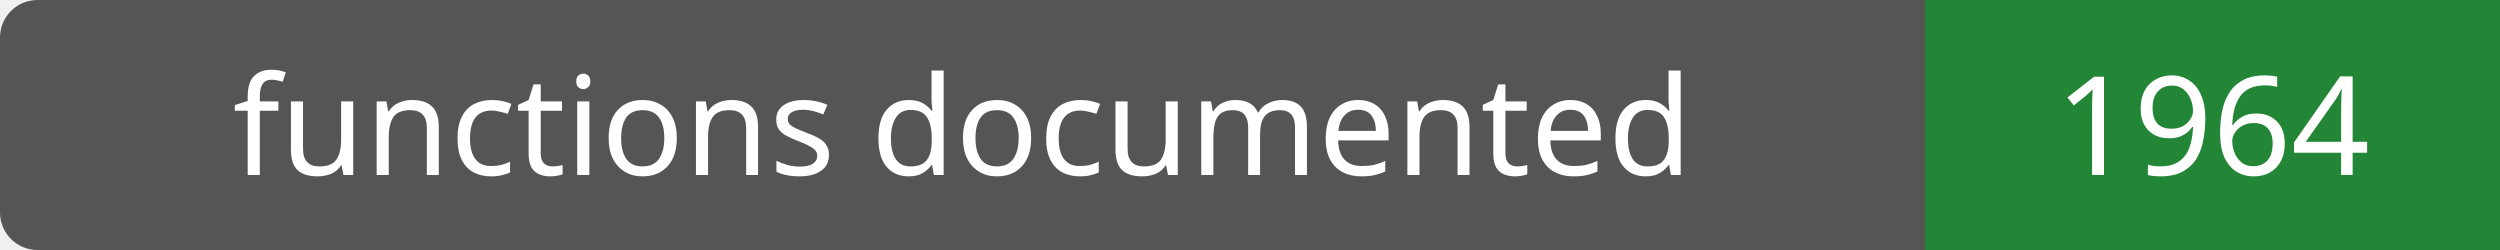
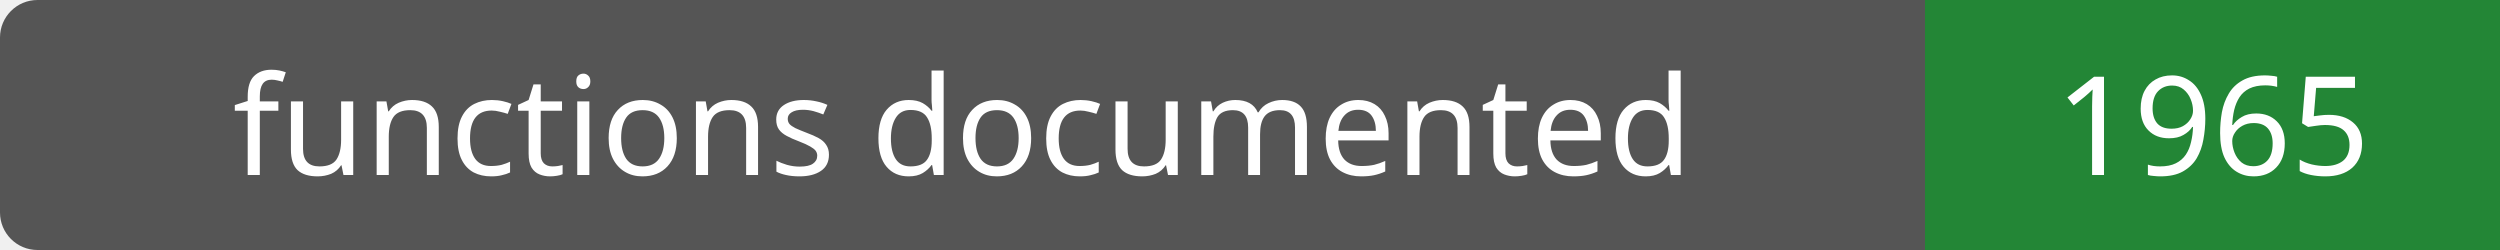
- <svg xmlns="http://www.w3.org/2000/svg" width="200" height="20" role="img" aria-label="functions documented: 1964">
+ <svg xmlns="http://www.w3.org/2000/svg" width="200" height="20" role="img" aria-label="functions documented: 1965">
  <rect width="200" height="20" rx="3" fill="#555" />
  <path fill="#238636" d="M154 0h46v20H154z" />
  <g fill="#fff" text-anchor="middle" font-family="Verdana,sans-serif" font-size="11">
    <text x="77.0" y="14">functions documented</text>
-     <text x="177.0" y="14">1964</text>
+     <text x="177.0" y="14">1965</text>
  </g>
</svg>
